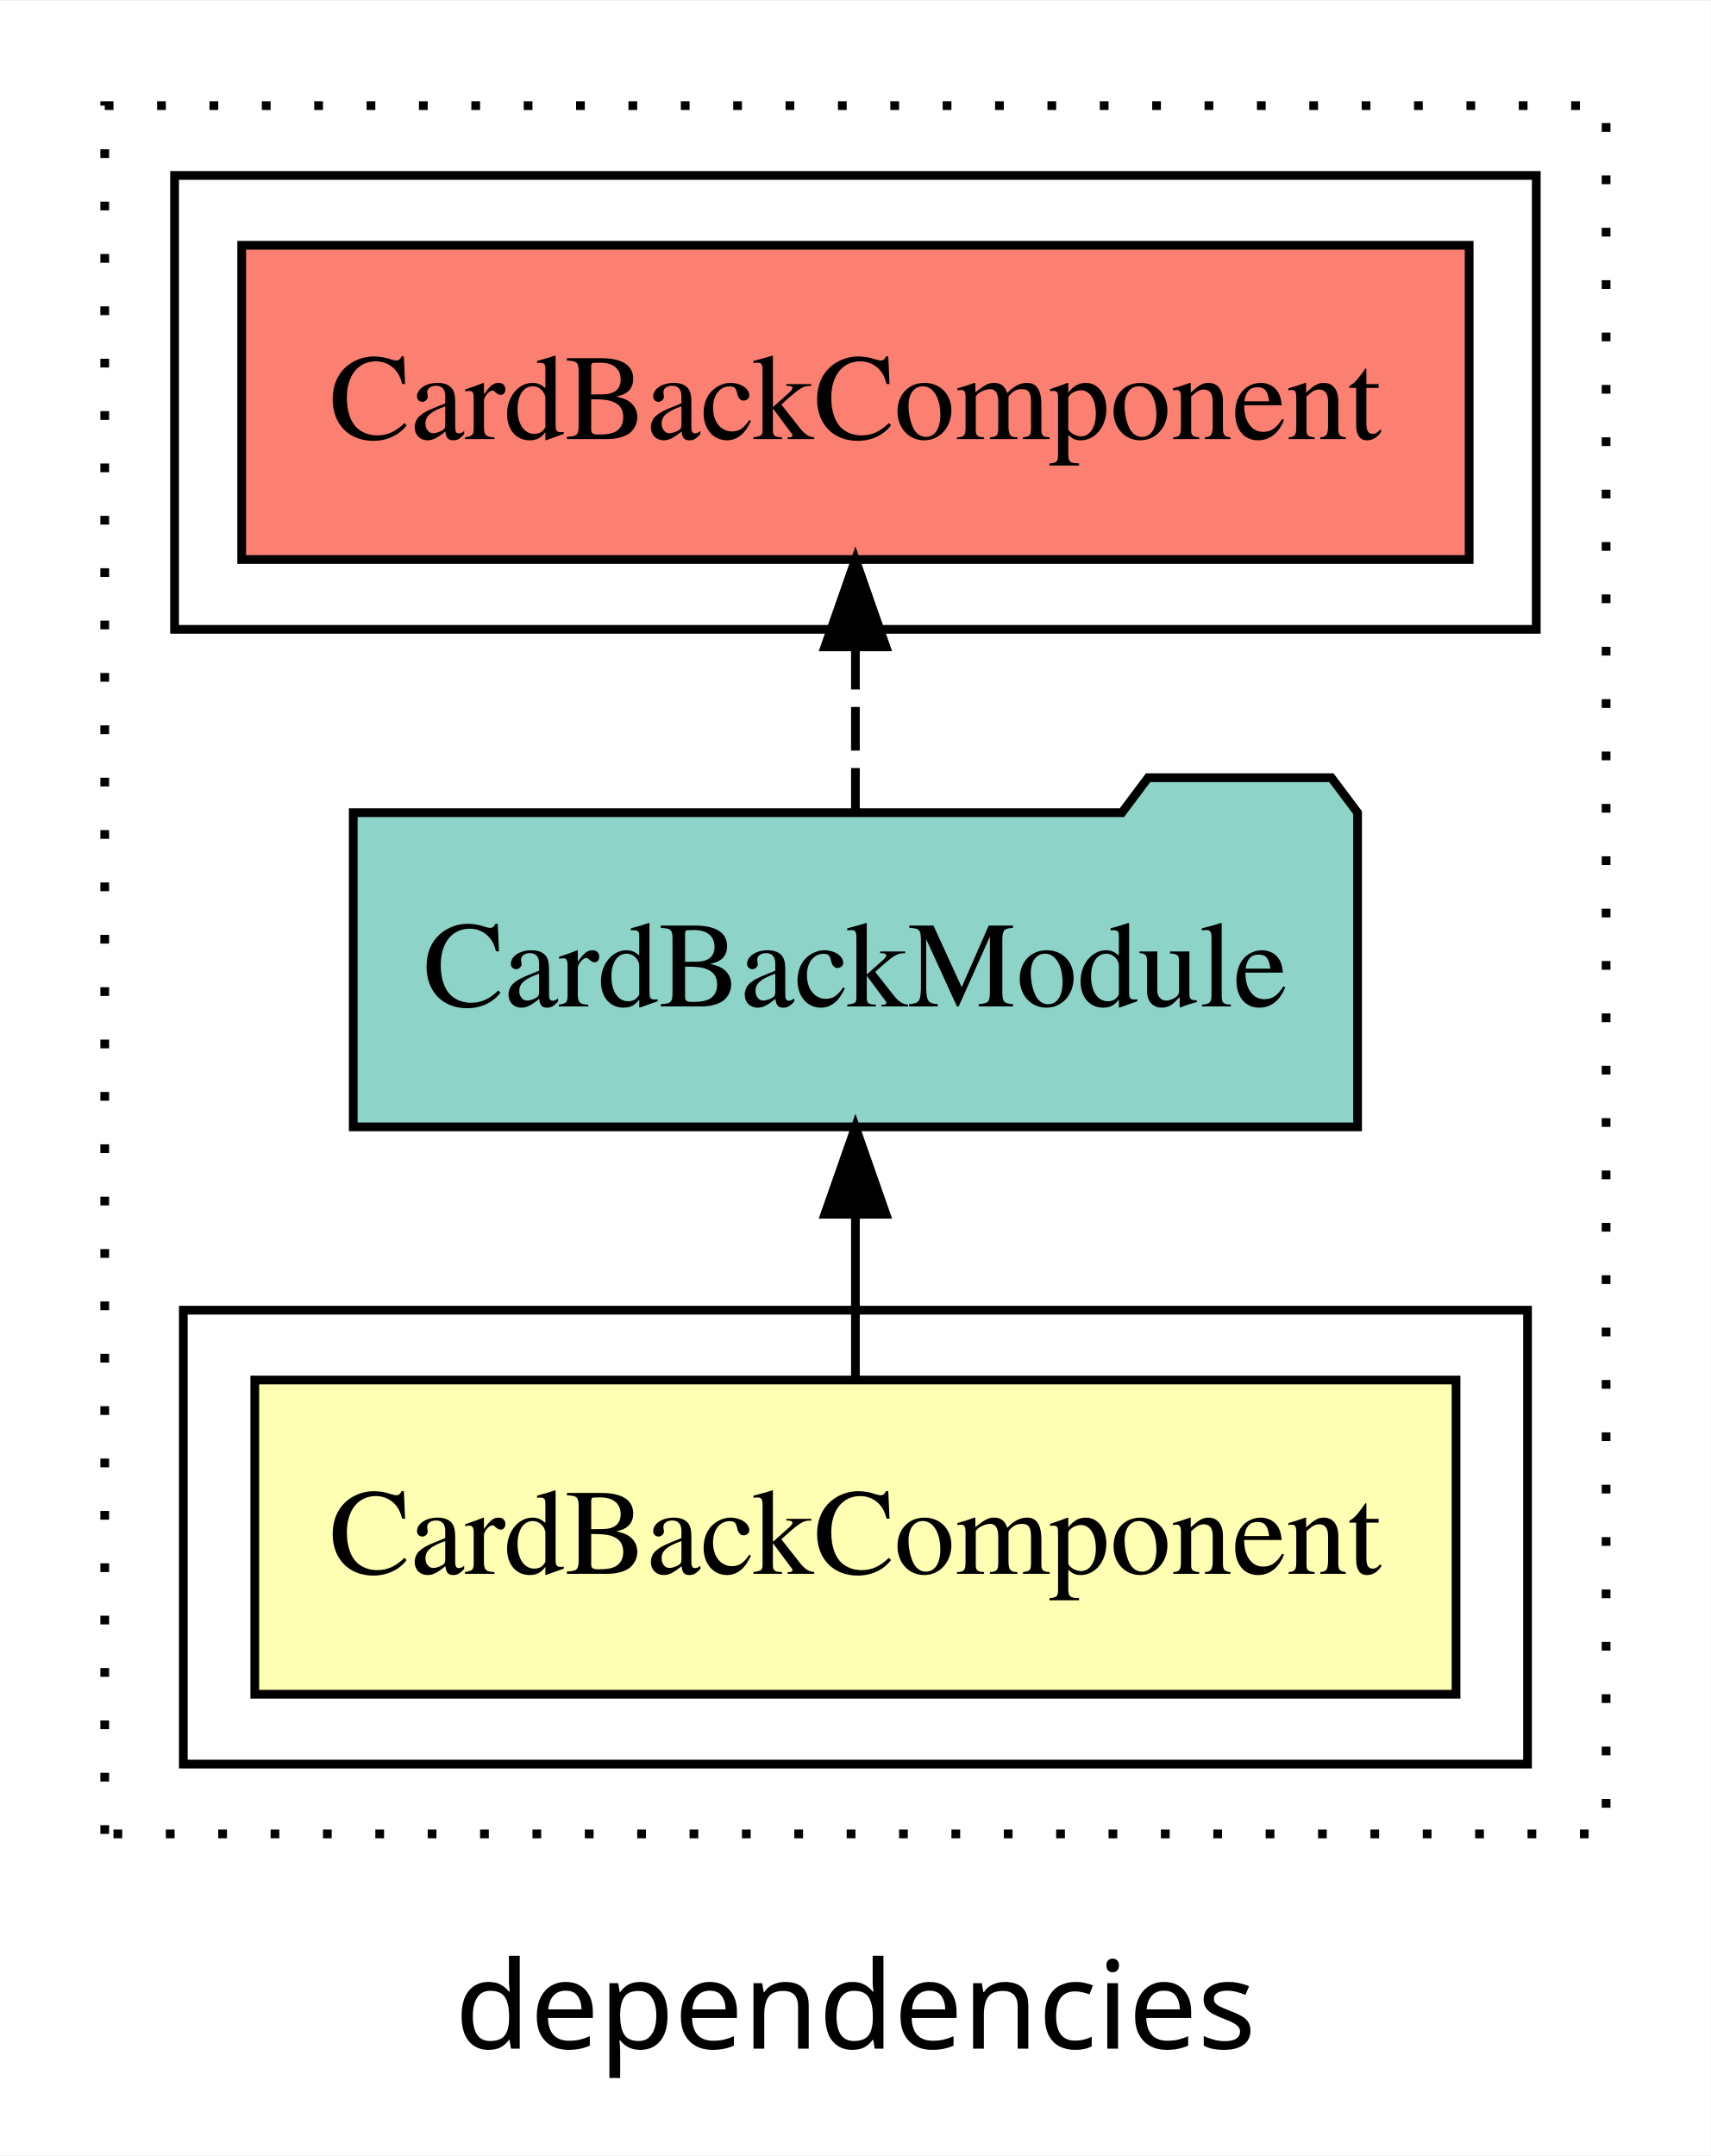
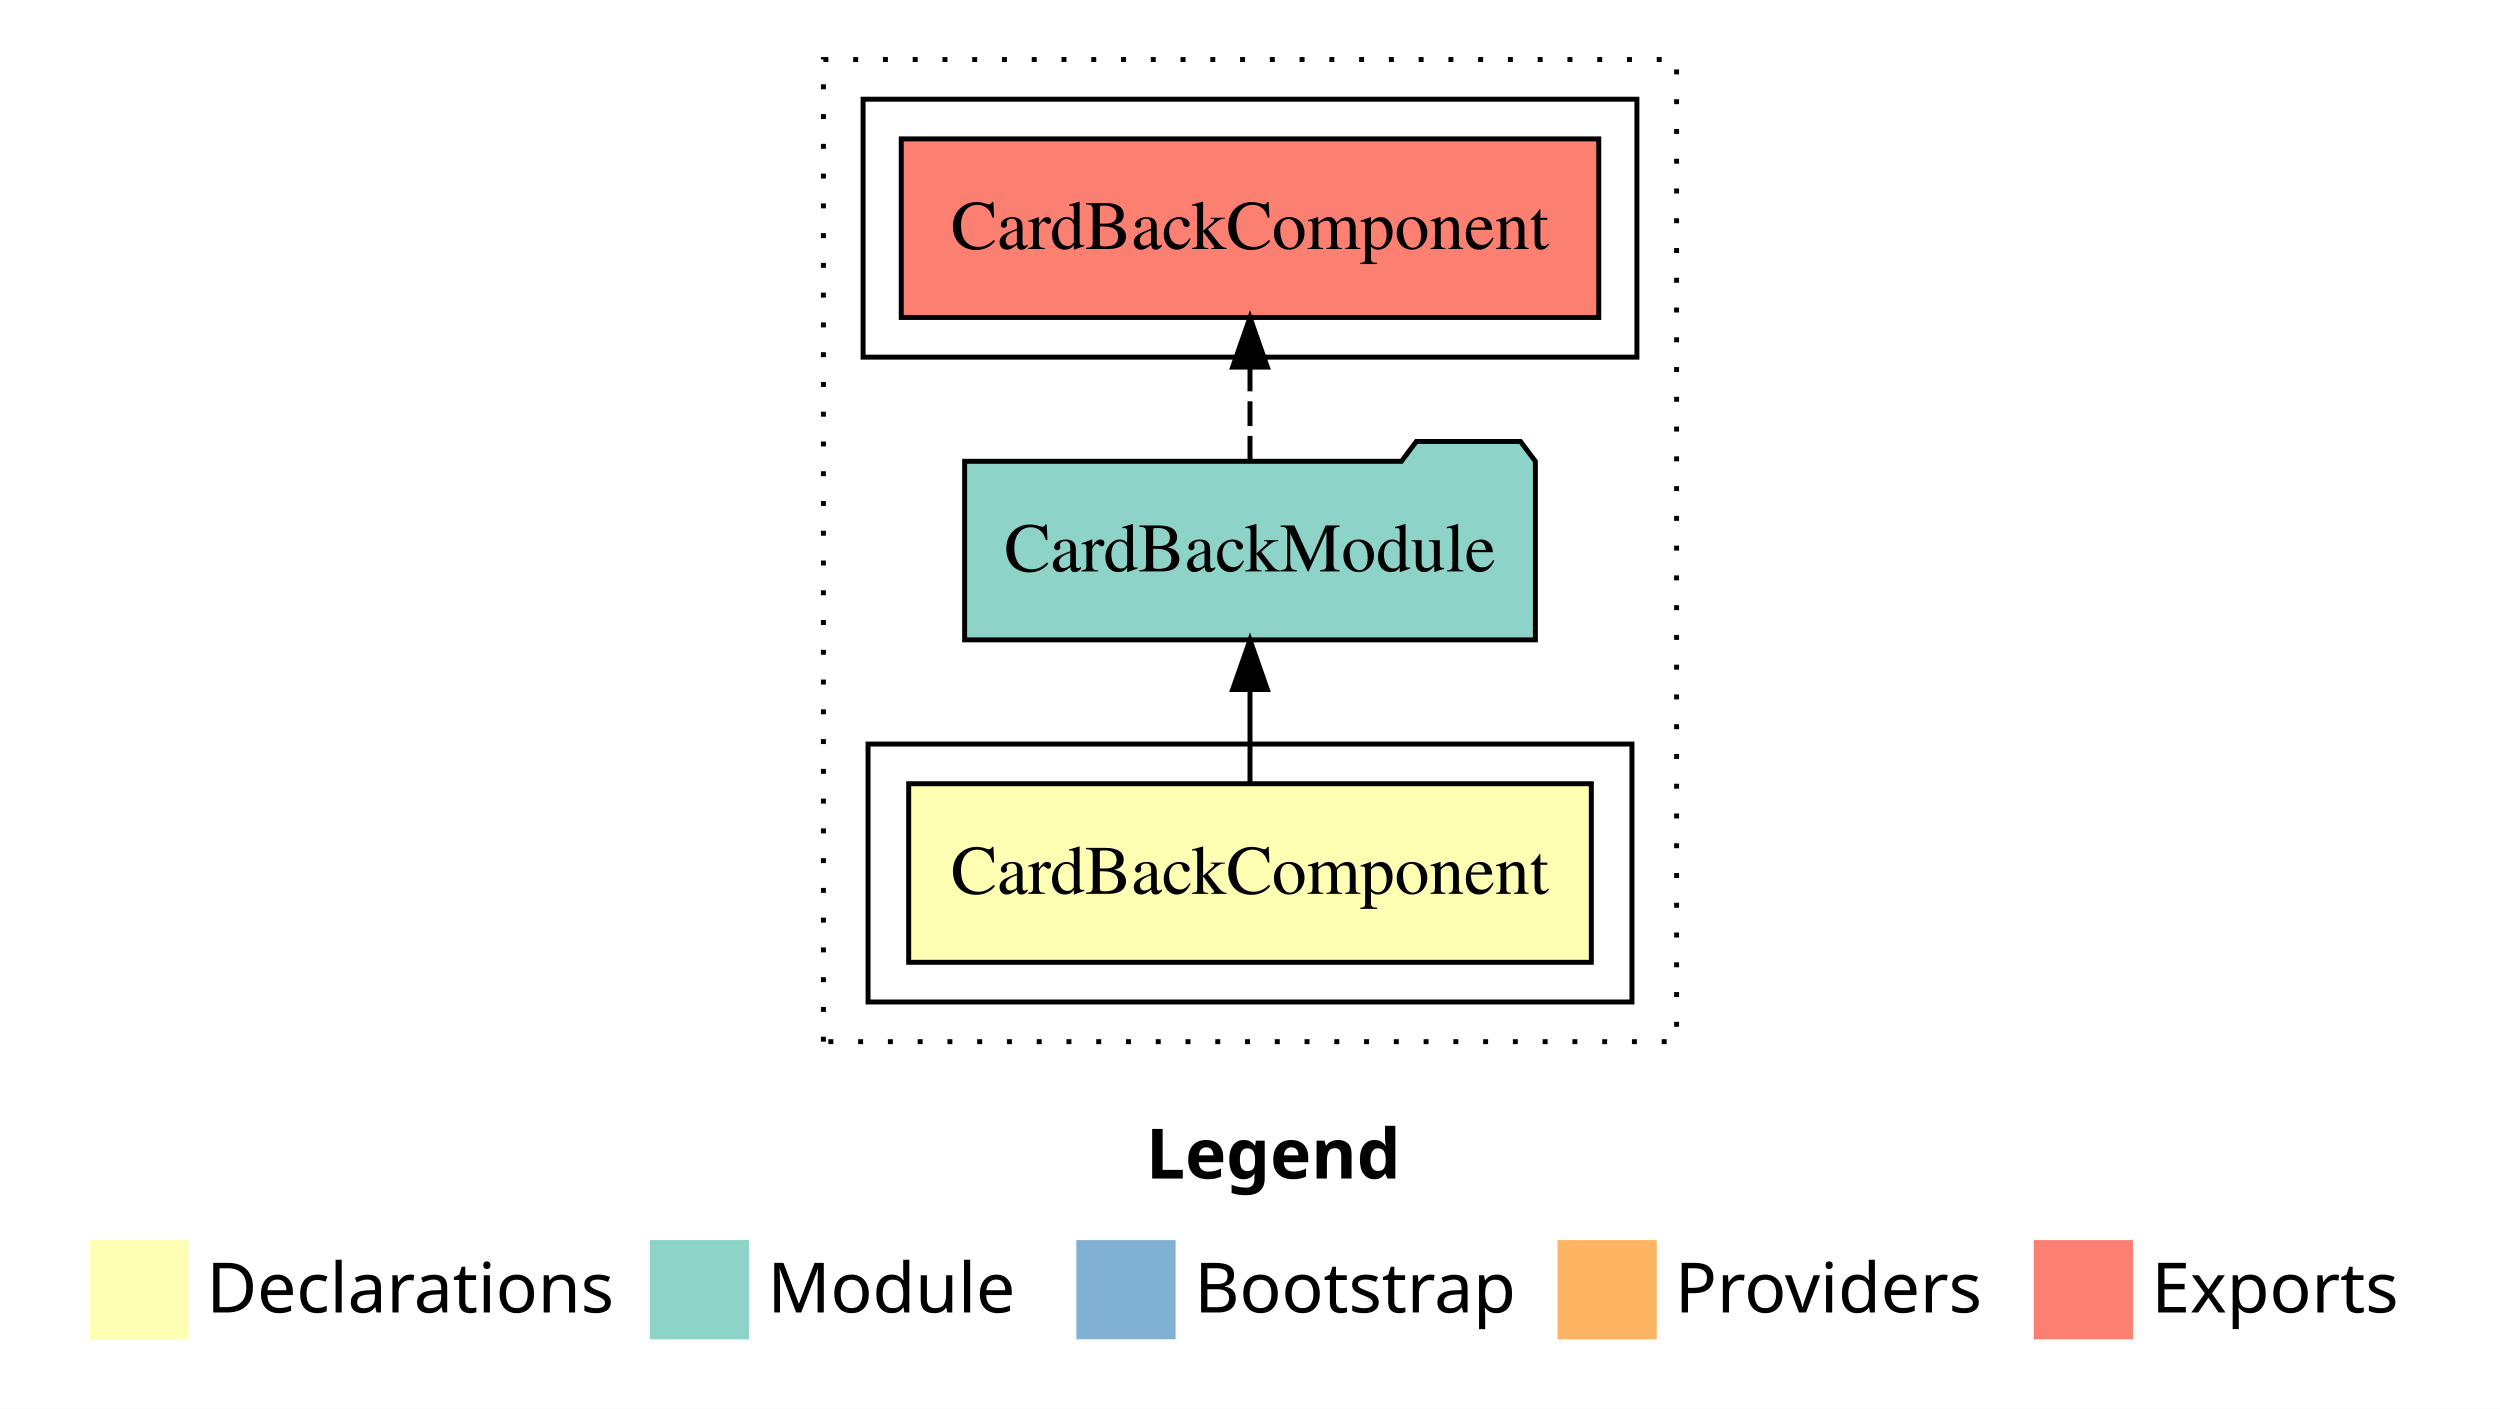
- <svg xmlns="http://www.w3.org/2000/svg" width="196pt" height="247pt" viewBox="0.00 0.00 196.00 246.80">
-   <g id="graph0" class="graph" transform="scale(1 1) rotate(0) translate(4 242.8)">
-     <polygon fill="white" stroke="transparent" points="-4,4 -4,-242.8 192,-242.8 192,4 -4,4" />
-     <text text-anchor="middle" x="94" y="-8.2" font-family="sans-serif" font-size="14.00">dependencies</text>
+ <svg xmlns="http://www.w3.org/2000/svg" width="504pt" height="284pt" viewBox="0.00 0.00 504.00 284.00">
+   <g id="graph0" class="graph" transform="scale(1 1) rotate(0) translate(4 280)">
+     <polygon fill="white" stroke="transparent" points="-4,4 -4,-280 500,-280 500,4 -4,4" />
+     <text text-anchor="start" x="227.01" y="-42.4" font-family="Times-12" font-weight="bold" font-size="14.00">Legend</text>
+     <polygon fill="#ffffb3" stroke="transparent" points="14,-10 14,-30 34,-30 34,-10 14,-10" />
+     <text text-anchor="start" x="37.63" y="-15.4" font-family="Times-12" font-size="14.00">  Declarations</text>
+     <polygon fill="#8dd3c7" stroke="transparent" points="127,-10 127,-30 147,-30 147,-10 127,-10" />
+     <text text-anchor="start" x="150.73" y="-15.4" font-family="Times-12" font-size="14.00">  Module</text>
+     <polygon fill="#80b1d3" stroke="transparent" points="213,-10 213,-30 233,-30 233,-10 213,-10" />
+     <text text-anchor="start" x="236.78" y="-15.4" font-family="Times-12" font-size="14.00">  Bootstrap</text>
+     <polygon fill="#fdb462" stroke="transparent" points="310,-10 310,-30 330,-30 330,-10 310,-10" />
+     <text text-anchor="start" x="333.67" y="-15.4" font-family="Times-12" font-size="14.00">  Providers</text>
+     <polygon fill="#fb8072" stroke="transparent" points="406,-10 406,-30 426,-30 426,-10 406,-10" />
+     <text text-anchor="start" x="429.73" y="-15.4" font-family="Times-12" font-size="14.00">  Exports</text>
    <g id="clust1" class="cluster">
-       <polygon fill="none" stroke="black" stroke-dasharray="1,5" points="8,-32.8 8,-230.8 180,-230.8 180,-32.8 8,-32.8" />
+       <polygon fill="none" stroke="black" stroke-dasharray="1,5" points="162,-70 162,-268 334,-268 334,-70 162,-70" />
    </g>
    <g id="clust2" class="cluster">
-       <polygon fill="none" stroke="black" points="17,-40.8 17,-92.8 171,-92.8 171,-40.8 17,-40.8" />
+       <polygon fill="none" stroke="black" points="171,-78 171,-130 325,-130 325,-78 171,-78" />
    </g>
    <g id="clust5" class="cluster">
-       <polygon fill="none" stroke="black" points="16,-170.8 16,-222.8 172,-222.8 172,-170.8 16,-170.8" />
+       <polygon fill="none" stroke="black" points="170,-208 170,-260 326,-260 326,-208 170,-208" />
    </g>
    <g id="node1" class="node">
-       <polygon fill="#ffffb3" stroke="black" points="162.81,-84.8 25.19,-84.8 25.19,-48.8 162.81,-48.8 162.81,-84.8" />
-       <text text-anchor="middle" x="94" y="-62.6" font-family="Times,serif" font-size="14.00">CardBackComponent</text>
+       <polygon fill="#ffffb3" stroke="black" points="316.81,-122 179.19,-122 179.19,-86 316.81,-86 316.81,-122" />
+       <text text-anchor="middle" x="248" y="-99.8" font-family="Times,serif" font-size="14.00">CardBackComponent</text>
    </g>
    <g id="node2" class="node">
-       <polygon fill="#8dd3c7" stroke="black" points="151.53,-149.8 148.53,-153.8 127.53,-153.8 124.53,-149.8 36.47,-149.8 36.47,-113.8 151.53,-113.8 151.53,-149.8" />
-       <text text-anchor="middle" x="94" y="-127.6" font-family="Times,serif" font-size="14.00">CardBackModule</text>
+       <polygon fill="#8dd3c7" stroke="black" points="305.53,-187 302.53,-191 281.53,-191 278.53,-187 190.47,-187 190.47,-151 305.53,-151 305.53,-187" />
+       <text text-anchor="middle" x="248" y="-164.8" font-family="Times,serif" font-size="14.00">CardBackModule</text>
    </g>
    <g id="edge1" class="edge">
-       <path fill="none" stroke="black" d="M94,-84.91C94,-84.91 94,-103.79 94,-103.79" />
-       <polygon fill="black" stroke="black" points="90.5,-103.79 94,-113.79 97.5,-103.79 90.5,-103.79" />
+       <path fill="none" stroke="black" d="M248,-122.11C248,-122.11 248,-140.99 248,-140.99" />
+       <polygon fill="black" stroke="black" points="244.5,-140.99 248,-150.99 251.5,-140.99 244.5,-140.99" />
    </g>
    <g id="node3" class="node">
-       <polygon fill="#fb8072" stroke="black" points="164.31,-214.8 23.69,-214.8 23.69,-178.8 164.31,-178.8 164.31,-214.8" />
-       <text text-anchor="middle" x="94" y="-192.6" font-family="Times,serif" font-size="14.00">CardBackComponent </text>
+       <polygon fill="#fb8072" stroke="black" points="318.31,-252 177.69,-252 177.69,-216 318.31,-216 318.31,-252" />
+       <text text-anchor="middle" x="248" y="-229.8" font-family="Times,serif" font-size="14.00">CardBackComponent </text>
    </g>
    <g id="edge2" class="edge">
-       <path fill="none" stroke="black" stroke-dasharray="5,2" d="M94,-149.91C94,-149.91 94,-168.79 94,-168.79" />
-       <polygon fill="black" stroke="black" points="90.5,-168.79 94,-178.79 97.5,-168.79 90.5,-168.79" />
+       <path fill="none" stroke="black" stroke-dasharray="5,2" d="M248,-187.11C248,-187.11 248,-205.99 248,-205.99" />
+       <polygon fill="black" stroke="black" points="244.5,-205.99 248,-215.99 251.5,-205.99 244.5,-205.99" />
    </g>
  </g>
</svg>
